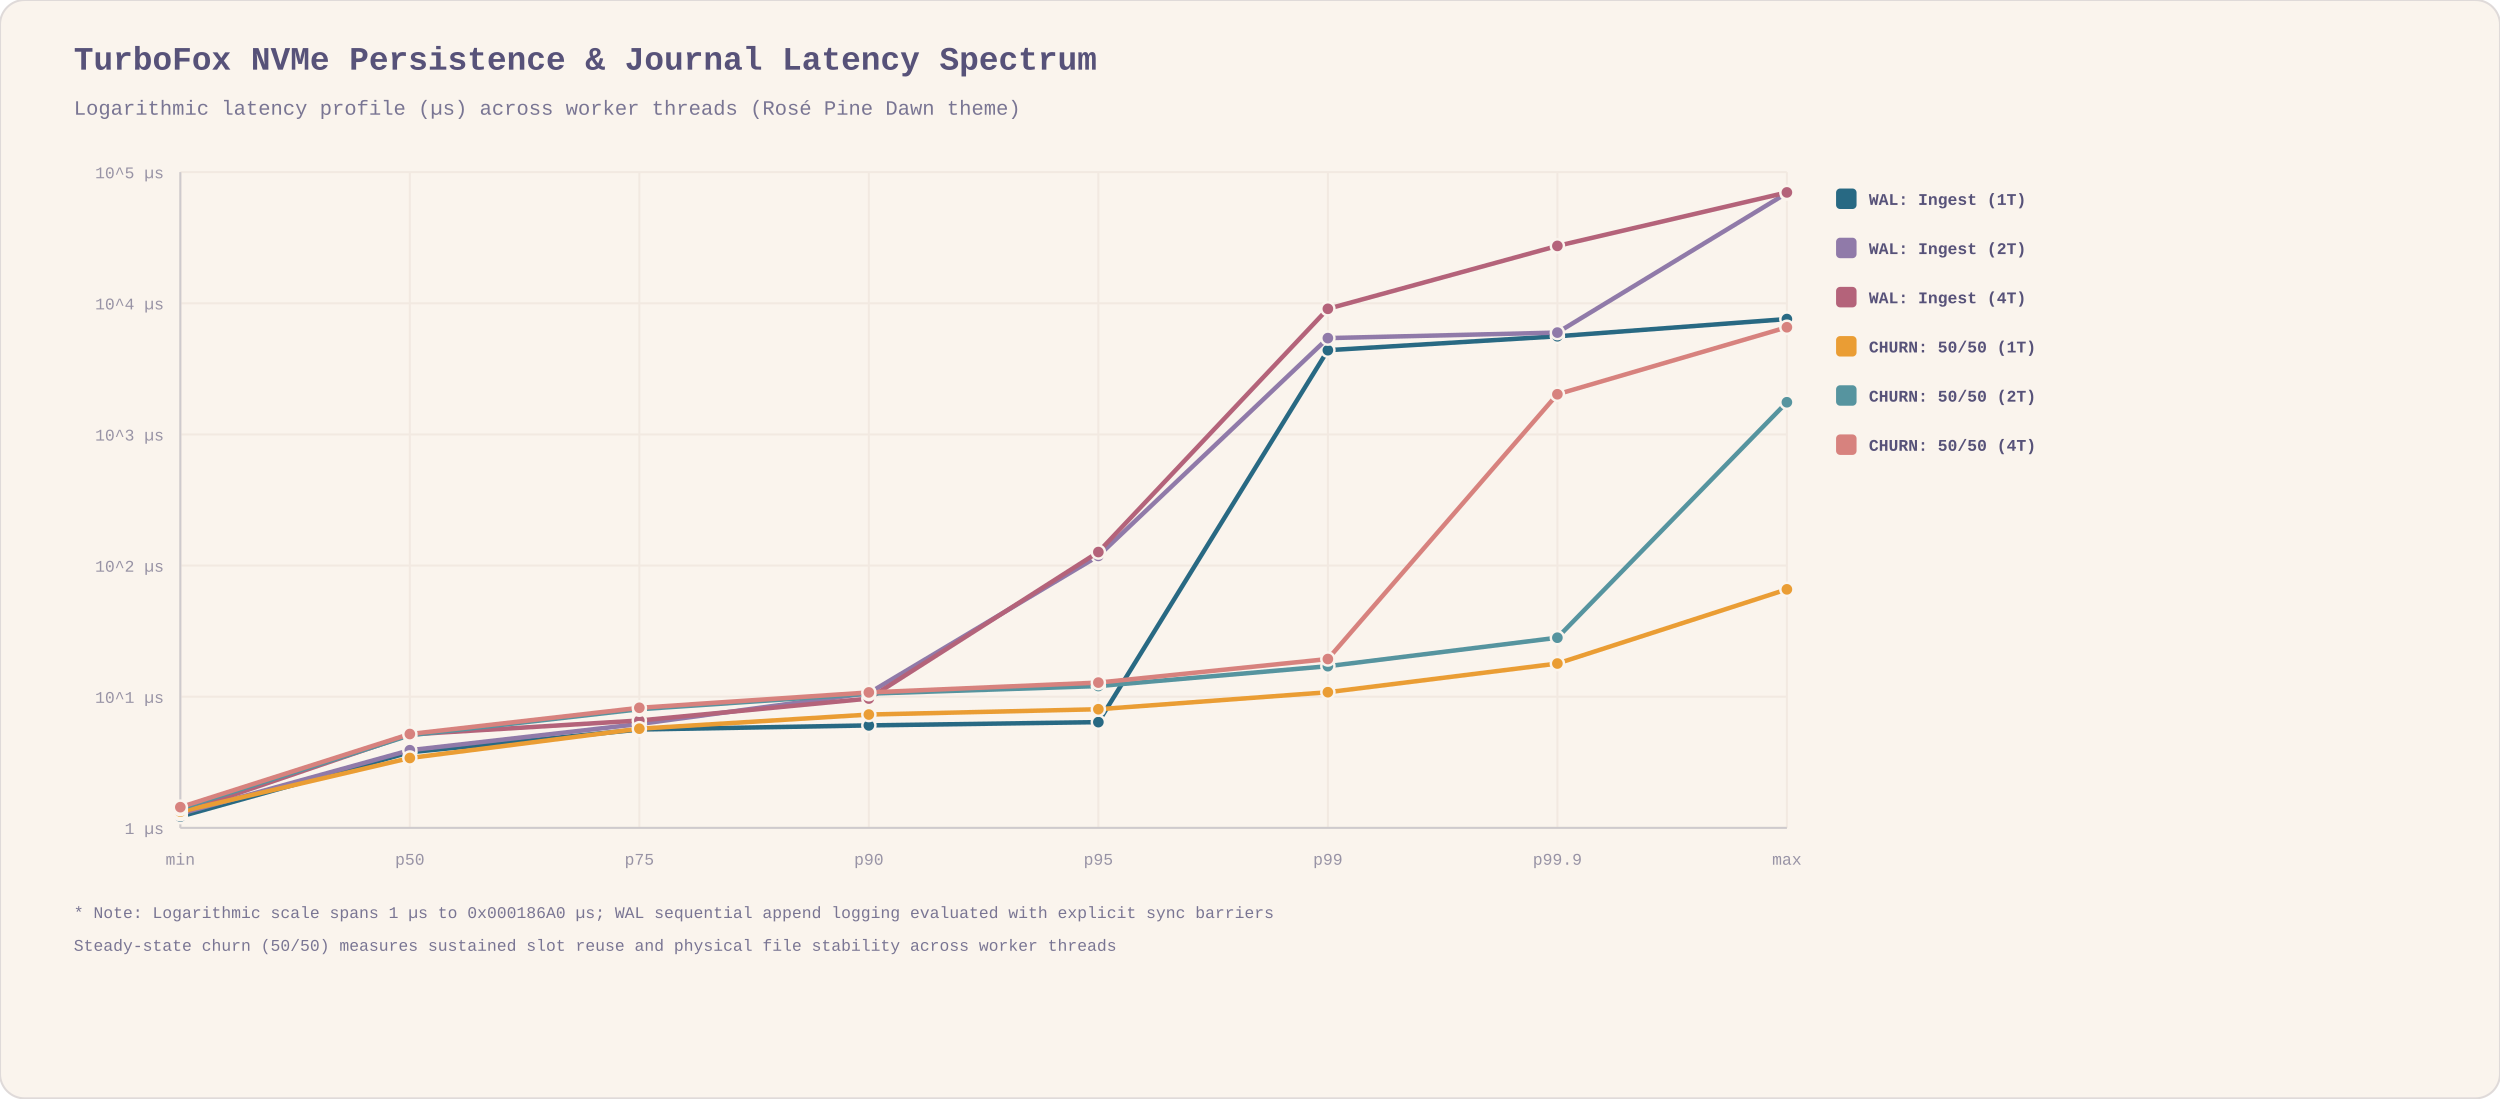
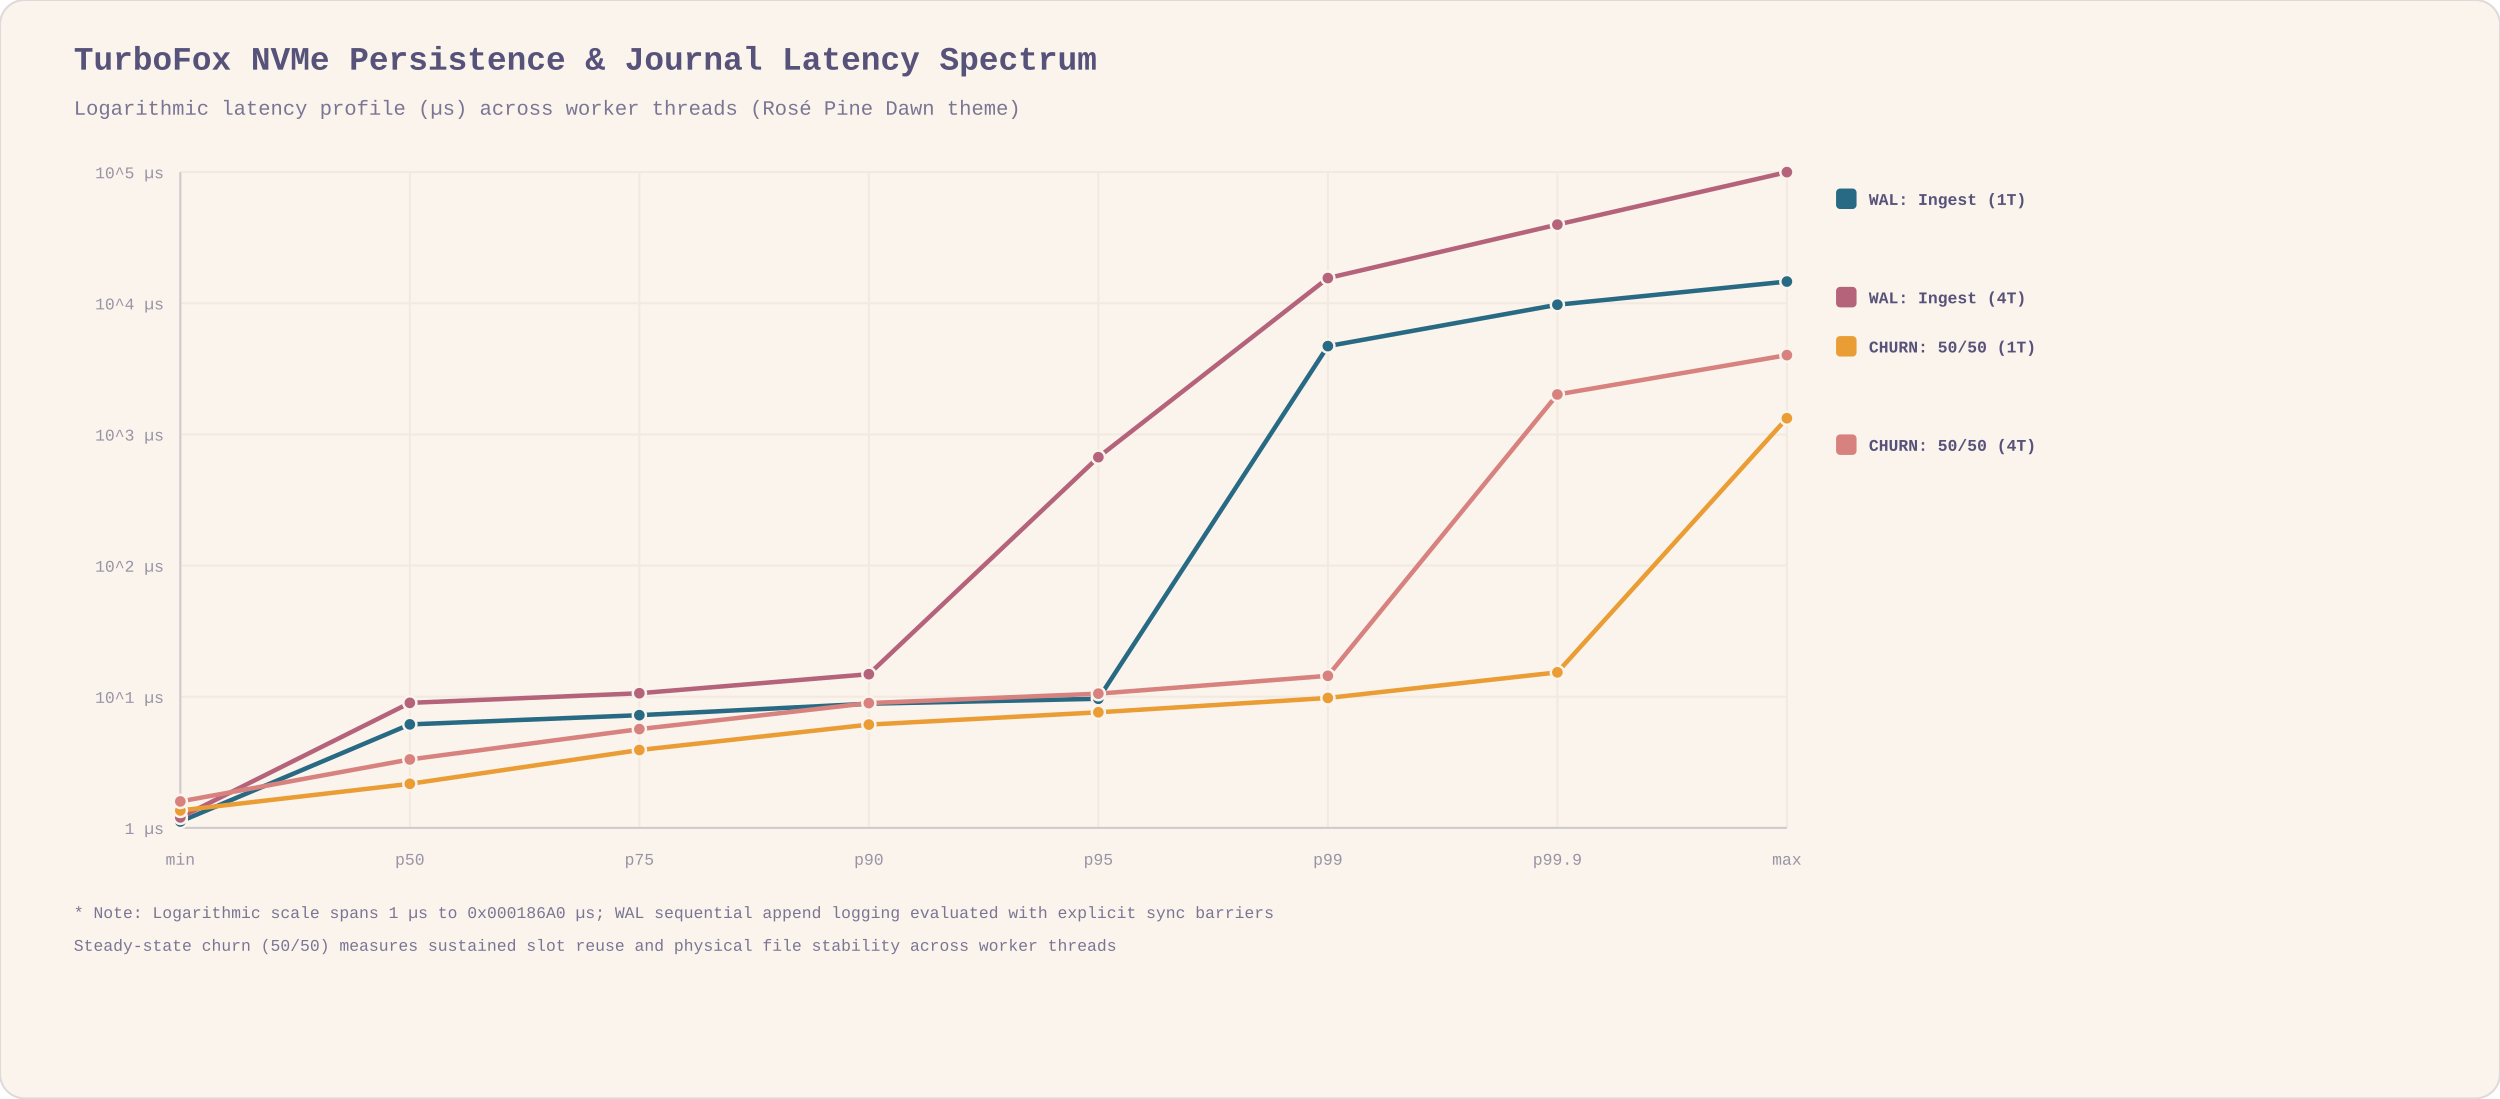
<svg xmlns="http://www.w3.org/2000/svg" viewBox="0 0 1220 536" width="1220" height="536" style="background:#faf4ed; font-family:ui-monospace,'SF Mono',Menlo,Monaco,Consolas,'Liberation Mono',monospace;">
  <rect width="1220" height="536" rx="12" fill="#faf4ed" stroke="#dfdad9" stroke-width="1" />
  <text x="36" y="34" fill="#575279" font-size="16" font-weight="bold">TurboFox NVMe Persistence &amp; Journal Latency Spectrum</text>
  <text x="36" y="56" fill="#797593" font-size="10">Logarithmic latency profile (µs) across worker threads (Rosé Pine Dawn theme)</text>
  <line x1="88" y1="404.0" x2="872" y2="404.0" stroke="#f2e9e1" stroke-width="1" />
  <text x="80" y="407.0" fill="#9893a5" font-size="8" text-anchor="end">1 µs</text>
  <line x1="88" y1="340.0" x2="872" y2="340.0" stroke="#f2e9e1" stroke-width="1" />
  <text x="80" y="343.0" fill="#9893a5" font-size="8" text-anchor="end">10^1 µs</text>
  <line x1="88" y1="276.0" x2="872" y2="276.0" stroke="#f2e9e1" stroke-width="1" />
  <text x="80" y="279.0" fill="#9893a5" font-size="8" text-anchor="end">10^2 µs</text>
  <line x1="88" y1="212.0" x2="872" y2="212.0" stroke="#f2e9e1" stroke-width="1" />
  <text x="80" y="215.0" fill="#9893a5" font-size="8" text-anchor="end">10^3 µs</text>
  <line x1="88" y1="148.0" x2="872" y2="148.0" stroke="#f2e9e1" stroke-width="1" />
  <text x="80" y="151.0" fill="#9893a5" font-size="8" text-anchor="end">10^4 µs</text>
  <line x1="88" y1="84.0" x2="872" y2="84.0" stroke="#f2e9e1" stroke-width="1" />
  <text x="80" y="87.0" fill="#9893a5" font-size="8" text-anchor="end">10^5 µs</text>
  <line x1="88.0" y1="84" x2="88.0" y2="404" stroke="#f2e9e1" stroke-width="1" />
  <text x="88.0" y="422" fill="#9893a5" font-size="8" text-anchor="middle">min</text>
  <line x1="200.0" y1="84" x2="200.0" y2="404" stroke="#f2e9e1" stroke-width="1" />
  <text x="200.0" y="422" fill="#9893a5" font-size="8" text-anchor="middle">p50</text>
  <line x1="312.0" y1="84" x2="312.0" y2="404" stroke="#f2e9e1" stroke-width="1" />
  <text x="312.0" y="422" fill="#9893a5" font-size="8" text-anchor="middle">p75</text>
  <line x1="424.0" y1="84" x2="424.0" y2="404" stroke="#f2e9e1" stroke-width="1" />
  <text x="424.0" y="422" fill="#9893a5" font-size="8" text-anchor="middle">p90</text>
  <line x1="536.0" y1="84" x2="536.0" y2="404" stroke="#f2e9e1" stroke-width="1" />
  <text x="536.0" y="422" fill="#9893a5" font-size="8" text-anchor="middle">p95</text>
  <line x1="648.0" y1="84" x2="648.0" y2="404" stroke="#f2e9e1" stroke-width="1" />
  <text x="648.0" y="422" fill="#9893a5" font-size="8" text-anchor="middle">p99</text>
  <line x1="760.0" y1="84" x2="760.0" y2="404" stroke="#f2e9e1" stroke-width="1" />
  <text x="760.0" y="422" fill="#9893a5" font-size="8" text-anchor="middle">p99.9</text>
  <line x1="872.0" y1="84" x2="872.0" y2="404" stroke="#f2e9e1" stroke-width="1" />
  <text x="872.0" y="422" fill="#9893a5" font-size="8" text-anchor="middle">max</text>
  <line x1="88" y1="84" x2="88" y2="404" stroke="#cecacd" stroke-width="1" />
  <line x1="88" y1="404" x2="872" y2="404" stroke="#cecacd" stroke-width="1" />
-   <polyline points="88.0,398.5 200.0,367.1 312.0,356.0 424.0,354.0 536.0,352.4 648.0,170.9 760.0,164.1 872.0,155.7" fill="none" stroke="#286983" stroke-width="2.2" stroke-linecap="round" stroke-linejoin="round" />
-   <circle cx="88.0" cy="398.5" r="3.2" fill="#286983" stroke="#faf4ed" stroke-width="1.2" />
-   <circle cx="200.0" cy="367.1" r="3.2" fill="#286983" stroke="#faf4ed" stroke-width="1.2" />
-   <circle cx="312.0" cy="356.0" r="3.2" fill="#286983" stroke="#faf4ed" stroke-width="1.2" />
-   <circle cx="424.0" cy="354.0" r="3.2" fill="#286983" stroke="#faf4ed" stroke-width="1.2" />
-   <circle cx="536.0" cy="352.4" r="3.2" fill="#286983" stroke="#faf4ed" stroke-width="1.2" />
-   <circle cx="648.0" cy="170.9" r="3.2" fill="#286983" stroke="#faf4ed" stroke-width="1.2" />
-   <circle cx="760.0" cy="164.1" r="3.2" fill="#286983" stroke="#faf4ed" stroke-width="1.2" />
-   <circle cx="872.0" cy="155.7" r="3.2" fill="#286983" stroke="#faf4ed" stroke-width="1.2" />
+   <polyline points="88.0,400.9 200.0,353.5 312.0,349.0 424.0,343.4 536.0,341.0 648.0,168.9 760.0,148.7 872.0,137.4" fill="none" stroke="#286983" stroke-width="2.2" stroke-linecap="round" stroke-linejoin="round" />
+   <circle cx="88.0" cy="400.9" r="3.2" fill="#286983" stroke="#faf4ed" stroke-width="1.2" />
+   <circle cx="200.0" cy="353.5" r="3.2" fill="#286983" stroke="#faf4ed" stroke-width="1.2" />
+   <circle cx="312.0" cy="349.0" r="3.2" fill="#286983" stroke="#faf4ed" stroke-width="1.2" />
+   <circle cx="424.0" cy="343.4" r="3.2" fill="#286983" stroke="#faf4ed" stroke-width="1.2" />
+   <circle cx="536.0" cy="341.0" r="3.2" fill="#286983" stroke="#faf4ed" stroke-width="1.2" />
+   <circle cx="648.0" cy="168.9" r="3.2" fill="#286983" stroke="#faf4ed" stroke-width="1.2" />
+   <circle cx="760.0" cy="148.7" r="3.2" fill="#286983" stroke="#faf4ed" stroke-width="1.2" />
+   <circle cx="872.0" cy="137.4" r="3.2" fill="#286983" stroke="#faf4ed" stroke-width="1.2" />
  <rect x="896" y="92" width="10" height="10" rx="2" fill="#286983" />
  <text x="912" y="100" fill="#575279" font-size="8" font-weight="bold">WAL: Ingest (1T)</text>
-   <polyline points="88.0,397.1 200.0,366.1 312.0,353.3 424.0,338.2 536.0,271.3 648.0,165.0 760.0,162.3 872.0,94.2" fill="none" stroke="#907aa9" stroke-width="2.2" stroke-linecap="round" stroke-linejoin="round" />
-   <circle cx="88.0" cy="397.1" r="3.2" fill="#907aa9" stroke="#faf4ed" stroke-width="1.2" />
-   <circle cx="200.0" cy="366.1" r="3.2" fill="#907aa9" stroke="#faf4ed" stroke-width="1.2" />
-   <circle cx="312.0" cy="353.3" r="3.2" fill="#907aa9" stroke="#faf4ed" stroke-width="1.2" />
-   <circle cx="424.0" cy="338.2" r="3.2" fill="#907aa9" stroke="#faf4ed" stroke-width="1.2" />
-   <circle cx="536.0" cy="271.3" r="3.2" fill="#907aa9" stroke="#faf4ed" stroke-width="1.2" />
-   <circle cx="648.0" cy="165.0" r="3.2" fill="#907aa9" stroke="#faf4ed" stroke-width="1.2" />
-   <circle cx="760.0" cy="162.3" r="3.2" fill="#907aa9" stroke="#faf4ed" stroke-width="1.2" />
-   <circle cx="872.0" cy="94.2" r="3.2" fill="#907aa9" stroke="#faf4ed" stroke-width="1.2" />
-   <rect x="896" y="116" width="10" height="10" rx="2" fill="#907aa9" />
-   <text x="912" y="124" fill="#575279" font-size="8" font-weight="bold">WAL: Ingest (2T)</text>
-   <polyline points="88.0,396.7 200.0,358.4 312.0,351.6 424.0,340.9 536.0,269.4 648.0,150.7 760.0,120.0 872.0,93.9" fill="none" stroke="#b4637a" stroke-width="2.2" stroke-linecap="round" stroke-linejoin="round" />
-   <circle cx="88.0" cy="396.7" r="3.2" fill="#b4637a" stroke="#faf4ed" stroke-width="1.2" />
-   <circle cx="200.0" cy="358.4" r="3.2" fill="#b4637a" stroke="#faf4ed" stroke-width="1.2" />
-   <circle cx="312.0" cy="351.6" r="3.2" fill="#b4637a" stroke="#faf4ed" stroke-width="1.2" />
-   <circle cx="424.0" cy="340.9" r="3.2" fill="#b4637a" stroke="#faf4ed" stroke-width="1.2" />
-   <circle cx="536.0" cy="269.4" r="3.2" fill="#b4637a" stroke="#faf4ed" stroke-width="1.2" />
-   <circle cx="648.0" cy="150.7" r="3.2" fill="#b4637a" stroke="#faf4ed" stroke-width="1.2" />
-   <circle cx="760.0" cy="120.0" r="3.2" fill="#b4637a" stroke="#faf4ed" stroke-width="1.2" />
-   <circle cx="872.0" cy="93.9" r="3.2" fill="#b4637a" stroke="#faf4ed" stroke-width="1.2" />
+   <polyline points="88.0,398.9 200.0,343.0 312.0,338.3 424.0,329.0 536.0,223.1 648.0,135.7 760.0,109.6 872.0,84.0" fill="none" stroke="#b4637a" stroke-width="2.2" stroke-linecap="round" stroke-linejoin="round" />
+   <circle cx="88.0" cy="398.9" r="3.2" fill="#b4637a" stroke="#faf4ed" stroke-width="1.2" />
+   <circle cx="200.0" cy="343.0" r="3.2" fill="#b4637a" stroke="#faf4ed" stroke-width="1.2" />
+   <circle cx="312.0" cy="338.3" r="3.2" fill="#b4637a" stroke="#faf4ed" stroke-width="1.2" />
+   <circle cx="424.0" cy="329.0" r="3.2" fill="#b4637a" stroke="#faf4ed" stroke-width="1.2" />
+   <circle cx="536.0" cy="223.1" r="3.2" fill="#b4637a" stroke="#faf4ed" stroke-width="1.2" />
+   <circle cx="648.0" cy="135.7" r="3.2" fill="#b4637a" stroke="#faf4ed" stroke-width="1.2" />
+   <circle cx="760.0" cy="109.6" r="3.2" fill="#b4637a" stroke="#faf4ed" stroke-width="1.2" />
+   <circle cx="872.0" cy="84.0" r="3.2" fill="#b4637a" stroke="#faf4ed" stroke-width="1.2" />
  <rect x="896" y="140" width="10" height="10" rx="2" fill="#b4637a" />
  <text x="912" y="148" fill="#575279" font-size="8" font-weight="bold">WAL: Ingest (4T)</text>
-   <polyline points="88.0,396.1 200.0,369.9 312.0,355.6 424.0,348.7 536.0,346.1 648.0,337.8 760.0,323.8 872.0,287.6" fill="none" stroke="#ea9d34" stroke-width="2.2" stroke-linecap="round" stroke-linejoin="round" />
-   <circle cx="88.0" cy="396.1" r="3.2" fill="#ea9d34" stroke="#faf4ed" stroke-width="1.2" />
-   <circle cx="200.0" cy="369.9" r="3.2" fill="#ea9d34" stroke="#faf4ed" stroke-width="1.2" />
-   <circle cx="312.0" cy="355.6" r="3.2" fill="#ea9d34" stroke="#faf4ed" stroke-width="1.2" />
-   <circle cx="424.0" cy="348.7" r="3.2" fill="#ea9d34" stroke="#faf4ed" stroke-width="1.2" />
-   <circle cx="536.0" cy="346.1" r="3.2" fill="#ea9d34" stroke="#faf4ed" stroke-width="1.2" />
-   <circle cx="648.0" cy="337.8" r="3.2" fill="#ea9d34" stroke="#faf4ed" stroke-width="1.2" />
-   <circle cx="760.0" cy="323.8" r="3.2" fill="#ea9d34" stroke="#faf4ed" stroke-width="1.2" />
-   <circle cx="872.0" cy="287.6" r="3.2" fill="#ea9d34" stroke="#faf4ed" stroke-width="1.2" />
+   <polyline points="88.0,395.5 200.0,382.5 312.0,366.0 424.0,353.6 536.0,347.6 648.0,340.6 760.0,328.1 872.0,204.1" fill="none" stroke="#ea9d34" stroke-width="2.2" stroke-linecap="round" stroke-linejoin="round" />
+   <circle cx="88.0" cy="395.5" r="3.2" fill="#ea9d34" stroke="#faf4ed" stroke-width="1.2" />
+   <circle cx="200.0" cy="382.5" r="3.2" fill="#ea9d34" stroke="#faf4ed" stroke-width="1.2" />
+   <circle cx="312.0" cy="366.0" r="3.2" fill="#ea9d34" stroke="#faf4ed" stroke-width="1.2" />
+   <circle cx="424.0" cy="353.6" r="3.2" fill="#ea9d34" stroke="#faf4ed" stroke-width="1.2" />
+   <circle cx="536.0" cy="347.6" r="3.2" fill="#ea9d34" stroke="#faf4ed" stroke-width="1.2" />
+   <circle cx="648.0" cy="340.6" r="3.2" fill="#ea9d34" stroke="#faf4ed" stroke-width="1.2" />
+   <circle cx="760.0" cy="328.1" r="3.2" fill="#ea9d34" stroke="#faf4ed" stroke-width="1.2" />
+   <circle cx="872.0" cy="204.1" r="3.2" fill="#ea9d34" stroke="#faf4ed" stroke-width="1.2" />
  <rect x="896" y="164" width="10" height="10" rx="2" fill="#ea9d34" />
  <text x="912" y="172" fill="#575279" font-size="8" font-weight="bold">CHURN: 50/50 (1T)</text>
-   <polyline points="88.0,394.6 200.0,358.8 312.0,346.1 424.0,338.5 536.0,334.8 648.0,325.1 760.0,311.2 872.0,196.3" fill="none" stroke="#56949f" stroke-width="2.2" stroke-linecap="round" stroke-linejoin="round" />
-   <circle cx="88.0" cy="394.6" r="3.2" fill="#56949f" stroke="#faf4ed" stroke-width="1.2" />
-   <circle cx="200.0" cy="358.8" r="3.2" fill="#56949f" stroke="#faf4ed" stroke-width="1.2" />
-   <circle cx="312.0" cy="346.1" r="3.2" fill="#56949f" stroke="#faf4ed" stroke-width="1.2" />
-   <circle cx="424.0" cy="338.5" r="3.2" fill="#56949f" stroke="#faf4ed" stroke-width="1.2" />
-   <circle cx="536.0" cy="334.8" r="3.2" fill="#56949f" stroke="#faf4ed" stroke-width="1.2" />
-   <circle cx="648.0" cy="325.1" r="3.2" fill="#56949f" stroke="#faf4ed" stroke-width="1.2" />
-   <circle cx="760.0" cy="311.2" r="3.2" fill="#56949f" stroke="#faf4ed" stroke-width="1.2" />
-   <circle cx="872.0" cy="196.3" r="3.2" fill="#56949f" stroke="#faf4ed" stroke-width="1.2" />
-   <rect x="896" y="188" width="10" height="10" rx="2" fill="#56949f" />
-   <text x="912" y="196" fill="#575279" font-size="8" font-weight="bold">CHURN: 50/50 (2T)</text>
-   <polyline points="88.0,393.9 200.0,358.2 312.0,345.4 424.0,337.9 536.0,333.1 648.0,321.6 760.0,192.4 872.0,159.7" fill="none" stroke="#d7827e" stroke-width="2.2" stroke-linecap="round" stroke-linejoin="round" />
-   <circle cx="88.0" cy="393.9" r="3.2" fill="#d7827e" stroke="#faf4ed" stroke-width="1.2" />
-   <circle cx="200.0" cy="358.2" r="3.2" fill="#d7827e" stroke="#faf4ed" stroke-width="1.2" />
-   <circle cx="312.0" cy="345.4" r="3.2" fill="#d7827e" stroke="#faf4ed" stroke-width="1.2" />
-   <circle cx="424.0" cy="337.9" r="3.2" fill="#d7827e" stroke="#faf4ed" stroke-width="1.2" />
-   <circle cx="536.0" cy="333.1" r="3.2" fill="#d7827e" stroke="#faf4ed" stroke-width="1.2" />
-   <circle cx="648.0" cy="321.6" r="3.2" fill="#d7827e" stroke="#faf4ed" stroke-width="1.2" />
-   <circle cx="760.0" cy="192.4" r="3.2" fill="#d7827e" stroke="#faf4ed" stroke-width="1.2" />
-   <circle cx="872.0" cy="159.7" r="3.2" fill="#d7827e" stroke="#faf4ed" stroke-width="1.2" />
+   <polyline points="88.0,391.1 200.0,370.6 312.0,355.8 424.0,343.1 536.0,338.5 648.0,329.8 760.0,192.5 872.0,173.3" fill="none" stroke="#d7827e" stroke-width="2.2" stroke-linecap="round" stroke-linejoin="round" />
+   <circle cx="88.0" cy="391.1" r="3.2" fill="#d7827e" stroke="#faf4ed" stroke-width="1.2" />
+   <circle cx="200.0" cy="370.6" r="3.2" fill="#d7827e" stroke="#faf4ed" stroke-width="1.2" />
+   <circle cx="312.0" cy="355.8" r="3.2" fill="#d7827e" stroke="#faf4ed" stroke-width="1.2" />
+   <circle cx="424.0" cy="343.1" r="3.2" fill="#d7827e" stroke="#faf4ed" stroke-width="1.2" />
+   <circle cx="536.0" cy="338.5" r="3.2" fill="#d7827e" stroke="#faf4ed" stroke-width="1.2" />
+   <circle cx="648.0" cy="329.8" r="3.2" fill="#d7827e" stroke="#faf4ed" stroke-width="1.2" />
+   <circle cx="760.0" cy="192.5" r="3.2" fill="#d7827e" stroke="#faf4ed" stroke-width="1.2" />
+   <circle cx="872.0" cy="173.3" r="3.2" fill="#d7827e" stroke="#faf4ed" stroke-width="1.2" />
  <rect x="896" y="212" width="10" height="10" rx="2" fill="#d7827e" />
  <text x="912" y="220" fill="#575279" font-size="8" font-weight="bold">CHURN: 50/50 (4T)</text>
  <text x="36" y="448" fill="#797593" font-size="8">* Note: Logarithmic scale spans 1 µs to 0x000186A0 µs; WAL sequential append logging evaluated with explicit sync barriers</text>
  <text x="36" y="464" fill="#797593" font-size="8">  Steady-state churn (50/50) measures sustained slot reuse and physical file stability across worker threads</text>
</svg>
